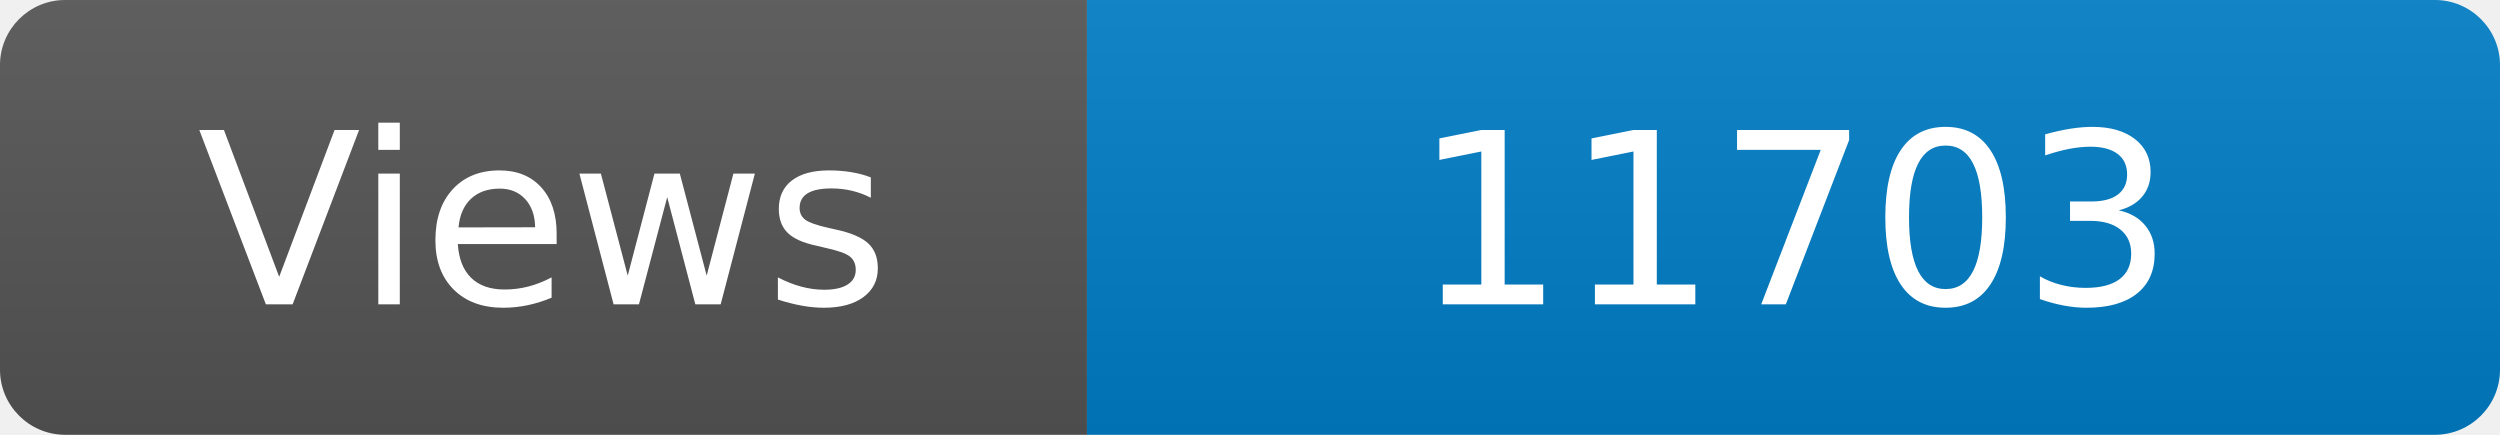
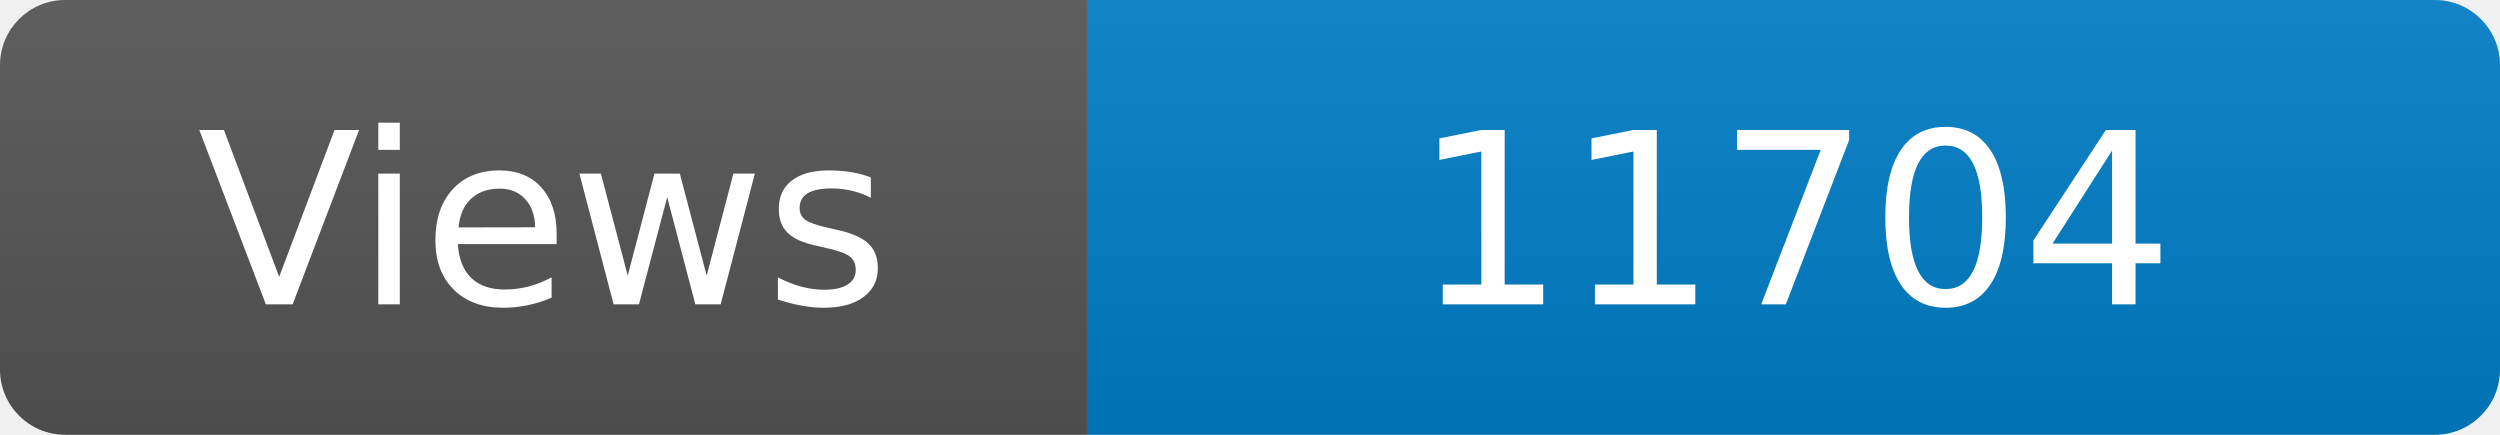
<svg xmlns="http://www.w3.org/2000/svg" width="115" height="20" role="img" aria-label="Maintained?: yes">
  <linearGradient id="s" x2="0" y2="100%">
    <stop offset="0" stop-color="#bbb" stop-opacity=".1" />
    <stop offset="1" stop-opacity=".1" />
  </linearGradient>
  <clipPath id="r">
    <rect width="115" height="20" rx="3" fill="#fff" />
  </clipPath>
  <g clip-path="url(#r)">
    <rect width="50" height="20" fill="#555" />
    <rect x="50" width="160" height="20" fill="#007ec6" />
    <rect width="115" height="20" fill="url(#s)" />
  </g>
  <g fill="#fff" text-anchor="middle" font-family="Verdana,Geneva,DejaVu Sans,sans-serif" font-size="110">
    <text x="250" y="140" transform="scale(.1)" fill="#fff">Views</text>
-     <text x="825" y="140" transform="scale(.1)" fill="#fff">11703</text>
+     <text x="825" y="140" transform="scale(.1)" fill="#fff">11704</text>
  </g>
</svg>
